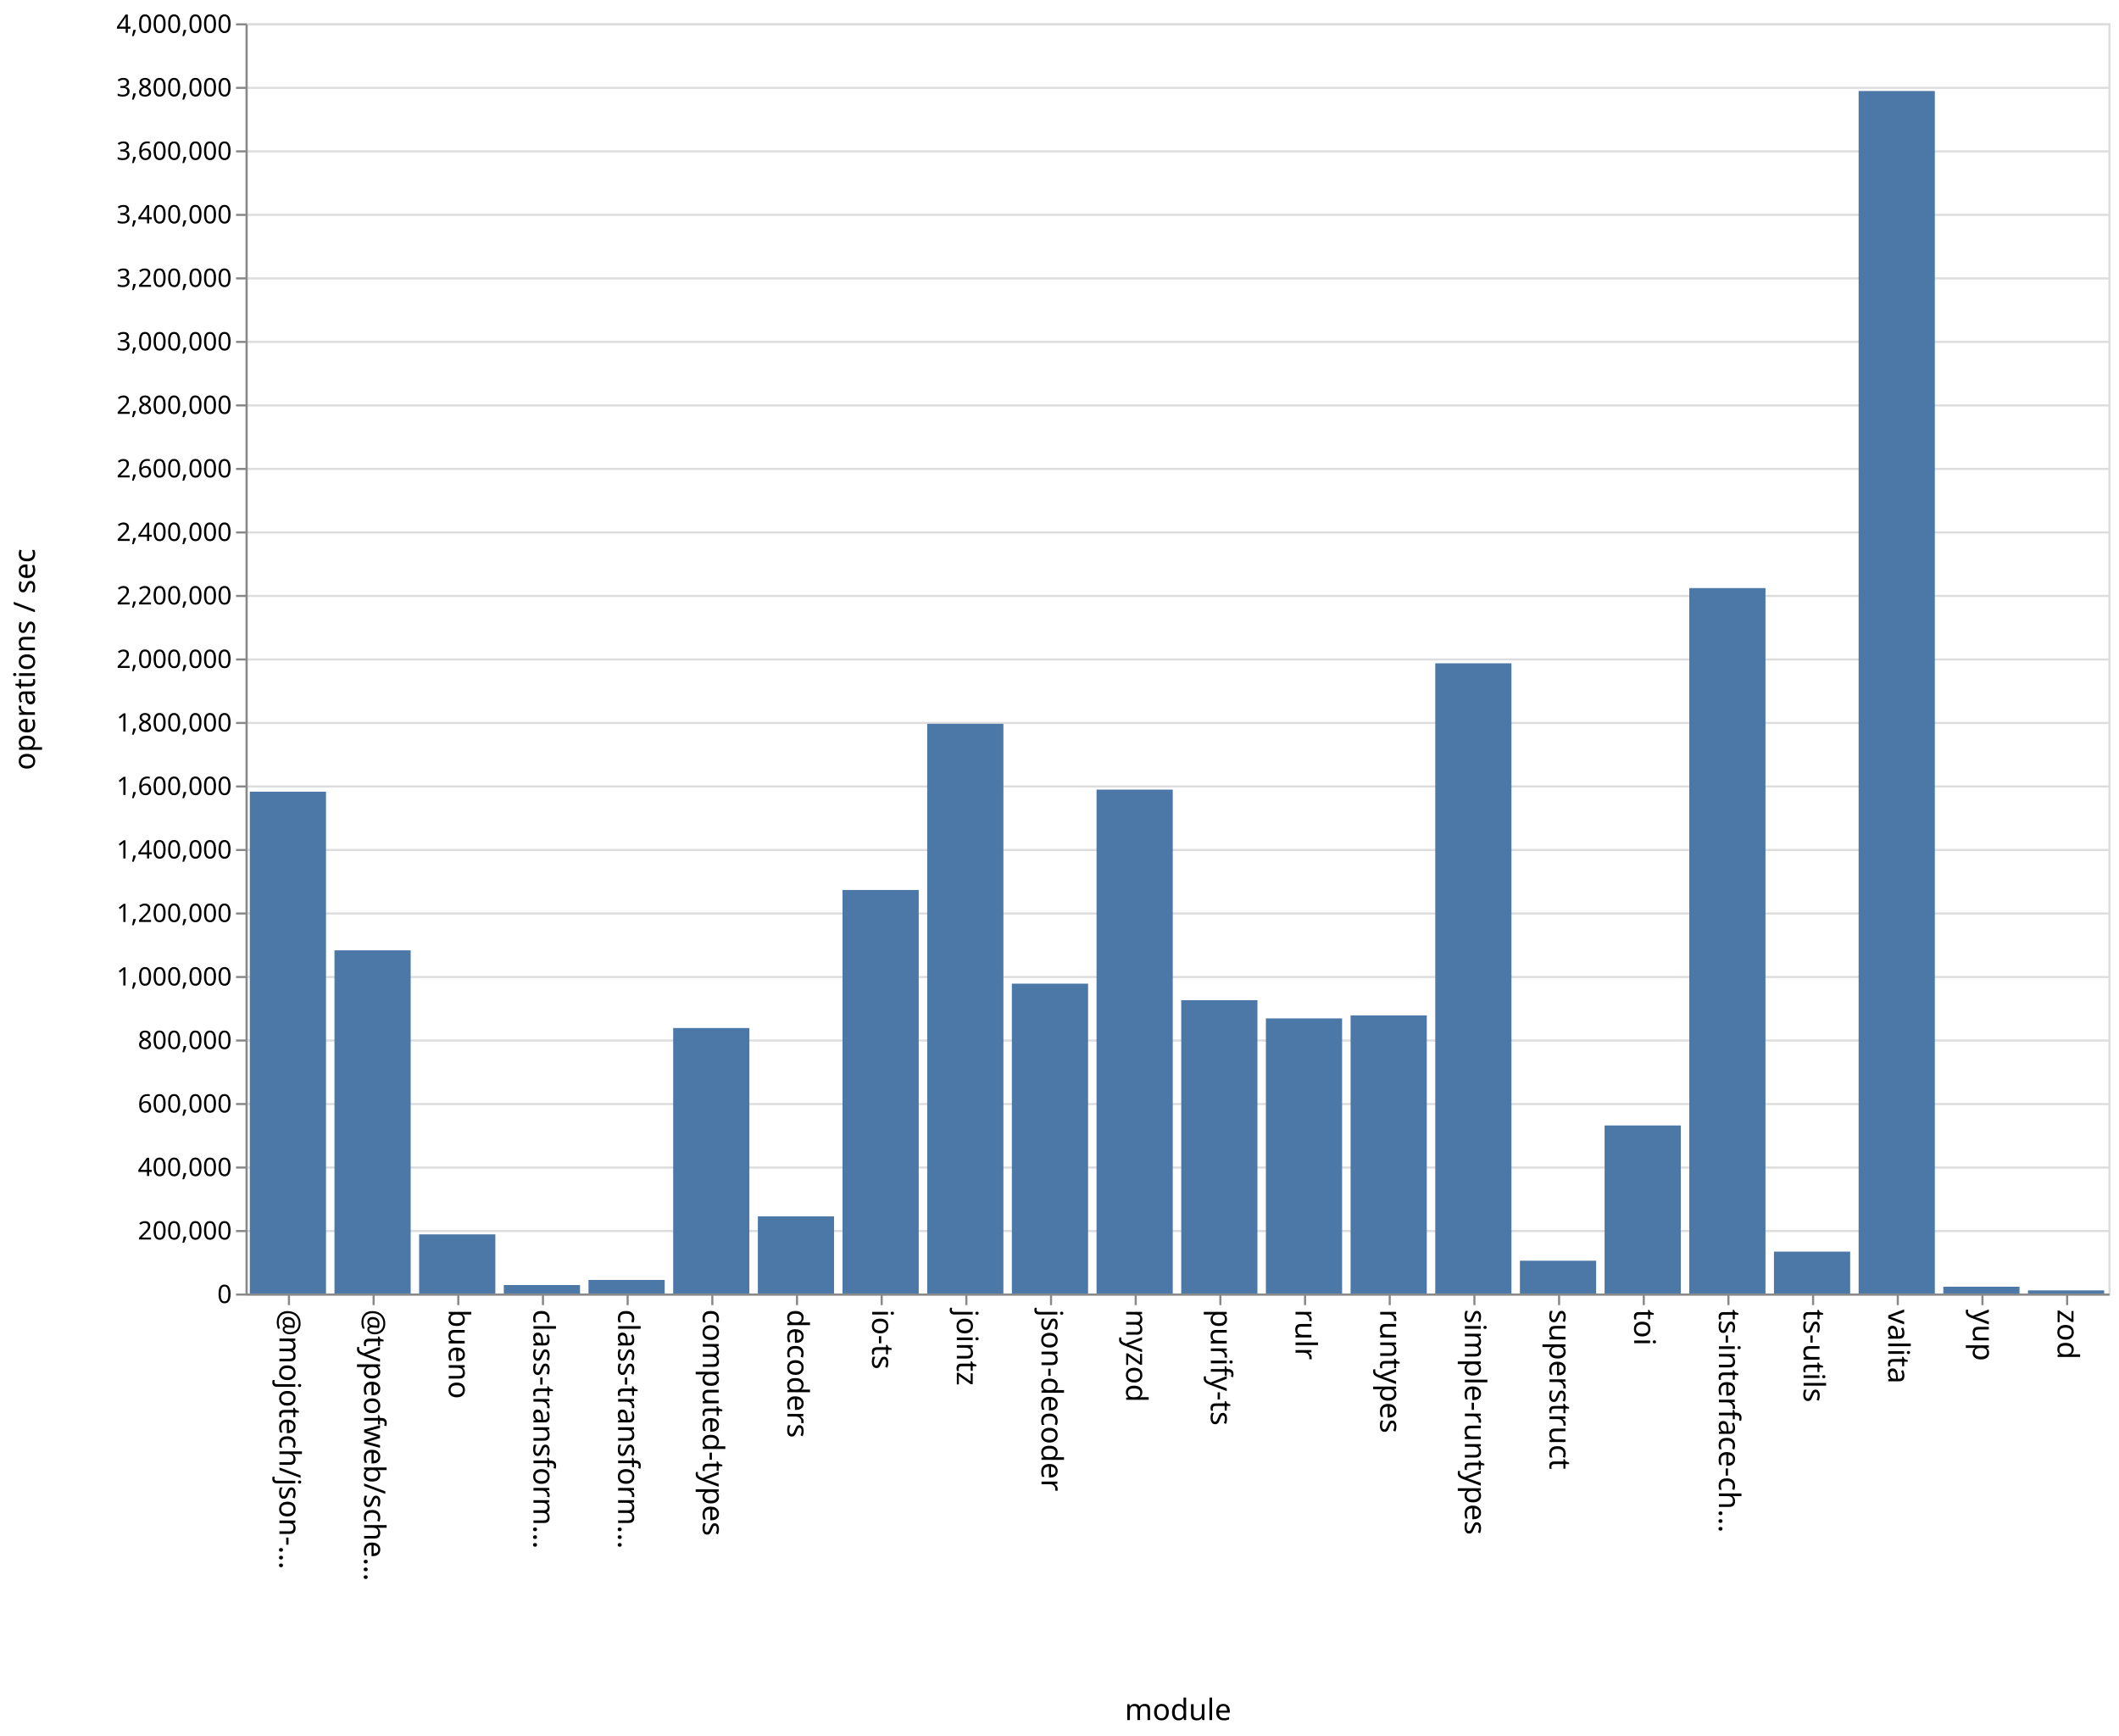
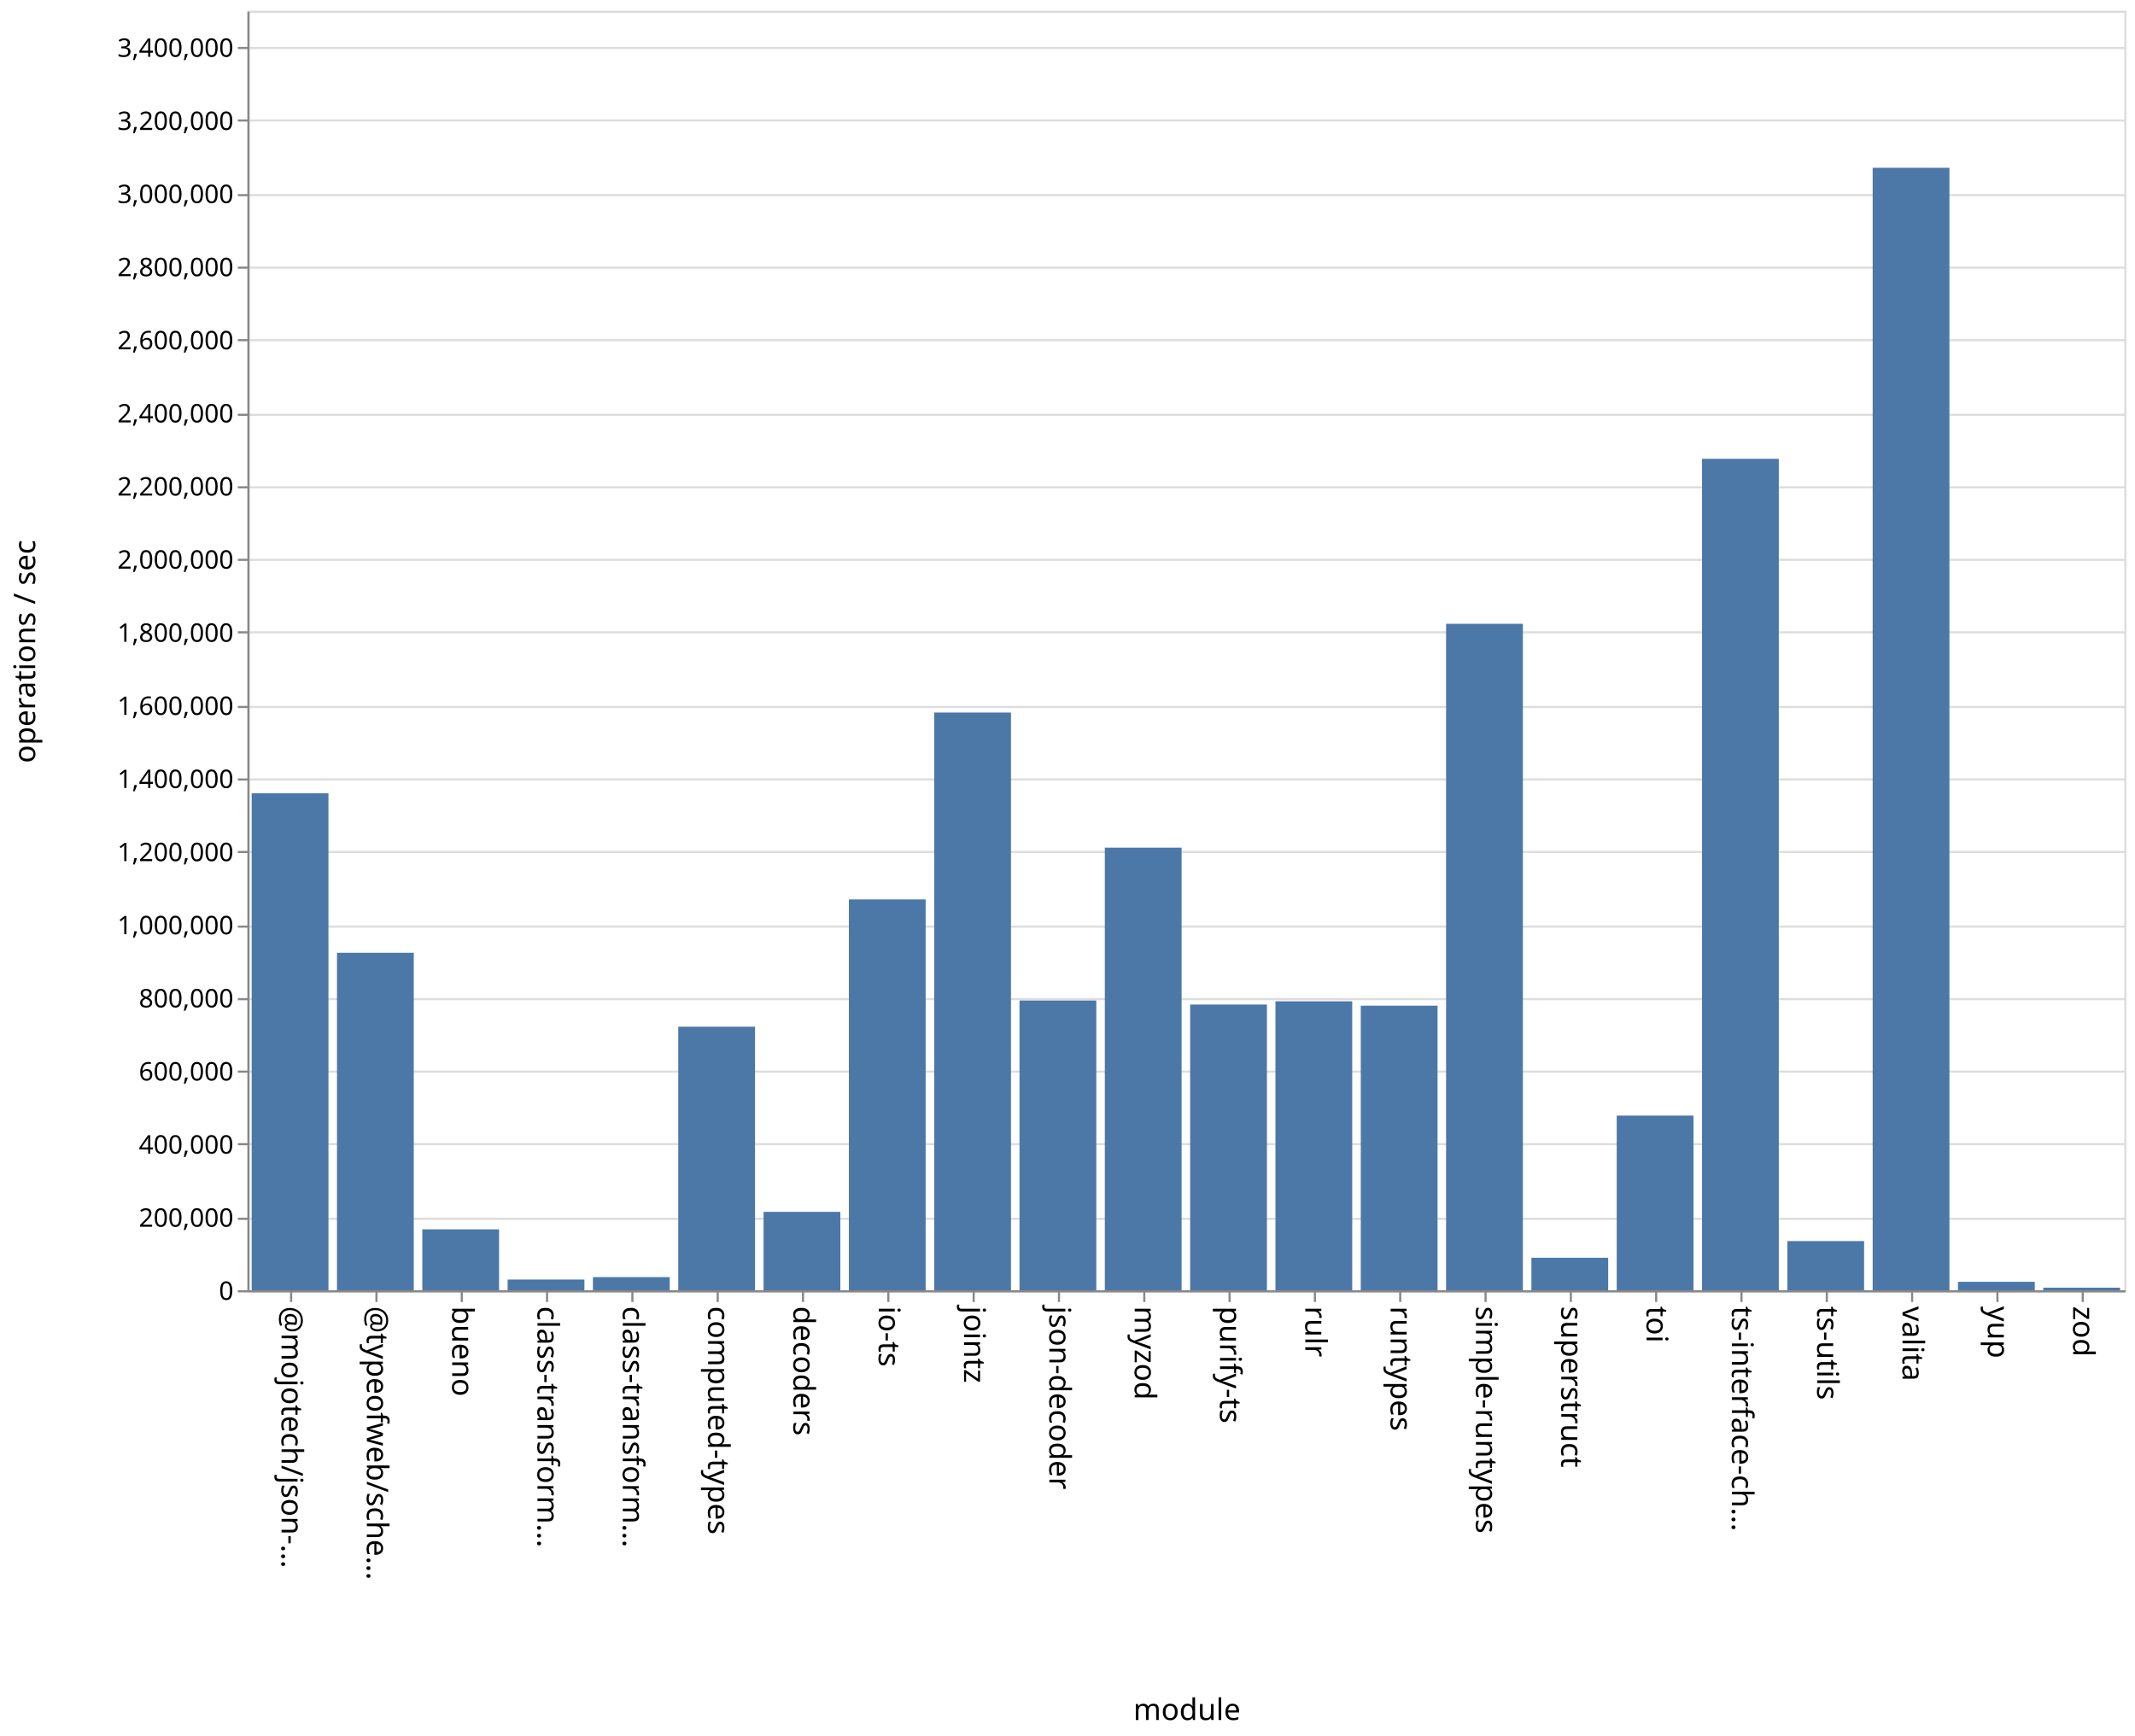
- <svg xmlns="http://www.w3.org/2000/svg" class="marks" width="1001" height="820">
-   <path fill="#fff" d="M0 0h1001v820H0z" />
+ <svg xmlns="http://www.w3.org/2000/svg" class="marks" width="1001" height="814">
+   <path fill="#fff" d="M0 0h1001v814H0z" />
  <g class="mark-group role-frame root" aria-roledescription="group mark container" fill="none" stroke-miterlimit="10">
-     <path class="background" aria-hidden="true" d="M116.5 11.5h880v600h-880z" stroke="#ddd" />
-     <g class="mark-group role-axis" aria-roledescription="axis" aria-label="Y-axis for a linear scale with values from 0 to 4,000,000">
-       <path class="background" aria-hidden="true" d="M116.5 11.5z" pointer-events="none" />
+     <path class="background" aria-hidden="true" d="M116.5 5.5h880v600h-880z" stroke="#ddd" />
+     <g class="mark-group role-axis" aria-roledescription="axis" aria-label="Y-axis for a linear scale with values from 0 to 3,500,000">
+       <path class="background" aria-hidden="true" d="M116.5 5.5z" pointer-events="none" />
      <g class="mark-rule role-axis-grid" pointer-events="none" stroke="#ddd">
-         <path d="M116.5 611.5h880M116.5 581.5h880M116.5 551.5h880M116.5 521.5h880M116.5 491.5h880M116.5 461.5h880M116.5 431.5h880M116.5 401.5h880M116.5 371.5h880M116.5 341.5h880M116.5 311.5h880M116.5 281.5h880M116.5 251.5h880M116.5 221.5h880M116.5 191.5h880M116.5 161.5h880M116.5 131.5h880M116.5 101.5h880M116.5 71.5h880M116.5 41.5h880M116.5 11.5h880" />
+         <path d="M116.5 605.5h880M116.5 571.5h880M116.5 536.5h880M116.5 502.5h880M116.5 468.5h880M116.5 434.5h880M116.5 399.5h880M116.5 365.5h880M116.5 331.5h880M116.5 296.5h880M116.5 262.5h880M116.5 228.5h880M116.5 194.5h880M116.5 159.5h880M116.5 125.5h880M116.5 91.5h880M116.5 56.5h880M116.5 22.5h880" />
      </g>
    </g>
    <g class="mark-group role-axis" aria-roledescription="axis" aria-label="X-axis titled 'module' for a discrete scale with 22 values: @mojotech/json-type-validation, @typeofweb/schema, bueno, class-transformer-validator-async, class-transformer-validator-sync, ending with zod">
-       <path class="background" aria-hidden="true" d="M116.5 611.5z" pointer-events="none" />
+       <path class="background" aria-hidden="true" d="M116.5 605.5z" pointer-events="none" />
      <g class="mark-rule role-axis-tick" pointer-events="none" stroke="#888">
-         <path d="M136.5 611.5v5M176.5 611.5v5M216.5 611.5v5M256.5 611.5v5M296.5 611.5v5M336.5 611.5v5M376.5 611.5v5M416.5 611.5v5M456.5 611.5v5M496.5 611.5v5M536.5 611.5v5M576.5 611.5v5M616.5 611.5v5M656.5 611.5v5M696.5 611.5v5M736.5 611.5v5M776.5 611.5v5M816.5 611.5v5M856.5 611.5v5M896.5 611.5v5M936.5 611.5v5M976.5 611.5v5" />
+         <path d="M136.5 605.5v5M176.5 605.5v5M216.5 605.5v5M256.5 605.5v5M296.5 605.5v5M336.5 605.5v5M376.5 605.5v5M416.5 605.5v5M456.5 605.5v5M496.5 605.5v5M536.5 605.5v5M576.5 605.5v5M616.5 605.5v5M656.5 605.5v5M696.5 605.5v5M736.5 605.5v5M776.5 605.5v5M816.5 605.5v5M856.5 605.5v5M896.5 605.5v5M936.5 605.5v5M976.5 605.5v5" />
      </g>
      <g class="mark-text role-axis-label" pointer-events="none" font-family="sans-serif" font-size="14" fill="#000">
-         <text transform="rotate(90 -243.25 375.25)">@mojotech/json-…</text>
-         <text transform="rotate(90 -223.25 395.25)">@typeofweb/sche…</text>
-         <text transform="rotate(90 -203.25 415.25)">bueno</text>
-         <text transform="rotate(90 -183.25 435.25)">class-transform…</text>
-         <text transform="rotate(90 -163.25 455.25)">class-transform…</text>
-         <text transform="rotate(90 -143.25 475.25)">computed-types</text>
-         <text transform="rotate(90 -123.25 495.25)">decoders</text>
-         <text transform="rotate(90 -103.25 515.25)">io-ts</text>
-         <text transform="rotate(90 -83.25 535.25)">jointz</text>
-         <text transform="rotate(90 -63.25 555.25)">json-decoder</text>
-         <text transform="rotate(90 -43.25 575.25)">myzod</text>
-         <text transform="rotate(90 -23.25 595.25)">purify-ts</text>
-         <text transform="rotate(90 -3.25 615.25)">rulr</text>
-         <text transform="rotate(90 16.75 635.25)">runtypes</text>
-         <text transform="rotate(90 36.75 655.25)">simple-runtypes</text>
-         <text transform="rotate(90 56.75 675.25)">superstruct</text>
-         <text transform="rotate(90 76.75 695.25)">toi</text>
-         <text transform="rotate(90 96.75 715.25)">ts-interface-ch…</text>
-         <text transform="rotate(90 116.75 735.25)">ts-utils</text>
-         <text transform="rotate(90 136.75 755.25)">valita</text>
-         <text transform="rotate(90 156.75 775.25)">yup</text>
-         <text transform="rotate(90 176.75 795.25)">zod</text>
+         <text transform="rotate(90 -240.25 372.25)">@mojotech/json-…</text>
+         <text transform="rotate(90 -220.25 392.25)">@typeofweb/sche…</text>
+         <text transform="rotate(90 -200.25 412.25)">bueno</text>
+         <text transform="rotate(90 -180.25 432.25)">class-transform…</text>
+         <text transform="rotate(90 -160.25 452.25)">class-transform…</text>
+         <text transform="rotate(90 -140.25 472.25)">computed-types</text>
+         <text transform="rotate(90 -120.25 492.25)">decoders</text>
+         <text transform="rotate(90 -100.25 512.25)">io-ts</text>
+         <text transform="rotate(90 -80.25 532.25)">jointz</text>
+         <text transform="rotate(90 -60.25 552.25)">json-decoder</text>
+         <text transform="rotate(90 -40.25 572.25)">myzod</text>
+         <text transform="rotate(90 -20.25 592.25)">purify-ts</text>
+         <text transform="rotate(90 -.25 612.25)">rulr</text>
+         <text transform="rotate(90 19.75 632.25)">runtypes</text>
+         <text transform="rotate(90 39.75 652.25)">simple-runtypes</text>
+         <text transform="rotate(90 59.75 672.25)">superstruct</text>
+         <text transform="rotate(90 79.75 692.25)">toi</text>
+         <text transform="rotate(90 99.75 712.25)">ts-interface-ch…</text>
+         <text transform="rotate(90 119.75 732.25)">ts-utils</text>
+         <text transform="rotate(90 139.75 752.25)">valita</text>
+         <text transform="rotate(90 159.75 772.25)">yup</text>
+         <text transform="rotate(90 179.75 792.25)">zod</text>
      </g>
-       <path stroke="#888" d="M116.5 611.5h880" class="mark-rule role-axis-domain" pointer-events="none" />
-       <text text-anchor="middle" transform="translate(556.5 812.5)" font-family="sans-serif" font-size="14" fill="#000" class="mark-text role-axis-title" pointer-events="none">module</text>
+       <path stroke="#888" d="M116.5 605.5h880" class="mark-rule role-axis-domain" pointer-events="none" />
+       <text text-anchor="middle" transform="translate(556.5 806.5)" font-family="sans-serif" font-size="14" fill="#000" class="mark-text role-axis-title" pointer-events="none">module</text>
    </g>
-     <g class="mark-group role-axis" aria-roledescription="axis" aria-label="Y-axis titled 'operations / sec' for a linear scale with values from 0 to 4,000,000">
-       <path class="background" aria-hidden="true" d="M116.5 11.5z" pointer-events="none" />
+     <g class="mark-group role-axis" aria-roledescription="axis" aria-label="Y-axis titled 'operations / sec' for a linear scale with values from 0 to 3,500,000">
+       <path class="background" aria-hidden="true" d="M116.5 5.5z" pointer-events="none" />
      <g class="mark-rule role-axis-tick" pointer-events="none" stroke="#888">
-         <path d="M116.5 611.5h-5M116.5 581.5h-5M116.5 551.5h-5M116.5 521.5h-5M116.5 491.5h-5M116.5 461.5h-5M116.5 431.5h-5M116.5 401.5h-5M116.5 371.5h-5M116.5 341.5h-5M116.5 311.5h-5M116.5 281.5h-5M116.5 251.5h-5M116.5 221.5h-5M116.5 191.5h-5M116.5 161.5h-5M116.5 131.5h-5M116.5 101.5h-5M116.5 71.5h-5M116.5 41.5h-5M116.5 11.5h-5" />
+         <path d="M116.5 605.5h-5M116.5 571.5h-5M116.5 536.5h-5M116.5 502.5h-5M116.5 468.5h-5M116.5 434.5h-5M116.5 399.5h-5M116.5 365.5h-5M116.5 331.5h-5M116.5 296.5h-5M116.5 262.5h-5M116.5 228.5h-5M116.5 194.5h-5M116.5 159.5h-5M116.5 125.5h-5M116.5 91.5h-5M116.5 56.5h-5M116.5 22.5h-5" />
      </g>
      <g class="mark-text role-axis-label" pointer-events="none" text-anchor="end" font-family="sans-serif" font-size="12" fill="#000">
-         <text transform="translate(109.5 615.5)">0</text>
-         <text transform="translate(109.5 585.5)">200,000</text>
-         <text transform="translate(109.5 555.5)">400,000</text>
-         <text transform="translate(109.5 525.5)">600,000</text>
-         <text transform="translate(109.5 495.5)">800,000</text>
-         <text transform="translate(109.5 465.5)">1,000,000</text>
-         <text transform="translate(109.5 435.5)">1,200,000</text>
-         <text transform="translate(109.5 405.5)">1,400,000</text>
-         <text transform="translate(109.5 375.5)">1,600,000</text>
-         <text transform="translate(109.5 345.5)">1,800,000</text>
-         <text transform="translate(109.5 315.5)">2,000,000</text>
-         <text transform="translate(109.5 285.5)">2,200,000</text>
-         <text transform="translate(109.5 255.5)">2,400,000</text>
-         <text transform="translate(109.5 225.5)">2,600,000</text>
-         <text transform="translate(109.5 195.5)">2,800,000</text>
-         <text transform="translate(109.5 165.5)">3,000,000</text>
-         <text transform="translate(109.5 135.5)">3,200,000</text>
-         <text transform="translate(109.5 105.5)">3,400,000</text>
-         <text transform="translate(109.5 75.5)">3,600,000</text>
-         <text transform="translate(109.5 45.5)">3,800,000</text>
-         <text transform="translate(109.5 15.5)">4,000,000</text>
+         <text transform="translate(109.5 609.5)">0</text>
+         <text transform="translate(109.5 575.214)">200,000</text>
+         <text transform="translate(109.5 540.929)">400,000</text>
+         <text transform="translate(109.5 506.643)">600,000</text>
+         <text transform="translate(109.5 472.357)">800,000</text>
+         <text transform="translate(109.5 438.071)">1,000,000</text>
+         <text transform="translate(109.5 403.786)">1,200,000</text>
+         <text transform="translate(109.5 369.5)">1,400,000</text>
+         <text transform="translate(109.5 335.214)">1,600,000</text>
+         <text transform="translate(109.5 300.929)">1,800,000</text>
+         <text transform="translate(109.5 266.643)">2,000,000</text>
+         <text transform="translate(109.5 232.357)">2,200,000</text>
+         <text transform="translate(109.5 198.071)">2,400,000</text>
+         <text transform="translate(109.5 163.786)">2,600,000</text>
+         <text transform="translate(109.5 129.5)">2,800,000</text>
+         <text transform="translate(109.5 95.214)">3,000,000</text>
+         <text transform="translate(109.5 60.929)">3,200,000</text>
+         <text transform="translate(109.5 26.643)">3,400,000</text>
      </g>
-       <path stroke="#888" d="M116.5 611.5v-600" class="mark-rule role-axis-domain" pointer-events="none" />
-       <text text-anchor="middle" transform="rotate(-90 164 147.5)" font-family="sans-serif" font-size="14" fill="#000" class="mark-text role-axis-title" pointer-events="none">operations / sec</text>
+       <path stroke="#888" d="M116.5 605.5V5.5" class="mark-rule role-axis-domain" pointer-events="none" />
+       <text text-anchor="middle" transform="rotate(-90 161 144.5)" font-family="sans-serif" font-size="14" fill="#000" class="mark-text role-axis-title" pointer-events="none">operations / sec</text>
    </g>
    <g class="mark-rect role-mark marks" aria-roledescription="rect mark container" fill="#4c78a8">
-       <path d="M198 583.062h36V611h-36zM238 606.997h36V611h-36zM278 604.592h36V611h-36zM318 485.604h36V611h-36zM358 574.578h36V611h-36zM398 420.391h36V611h-36zM438 341.895h36V611h-36zM478 464.64h36V611h-36zM118 373.958h36V611h-36zM518 372.979h36V611h-36zM558 472.438h36V611h-36zM598 481.055h36V611h-36zM638 479.626h36V611h-36zM678 313.322h36V611h-36zM718 595.507h36V611h-36zM758 531.62h36V611h-36zM798 277.789h36V611h-36zM838 591.215h36V611h-36zM158 448.894h36V611h-36zM878 42.99h36V611h-36zM918 607.79h36V611h-36zM958 609.527h36V611h-36z" />
+       <path d="M198 576.436h36V605h-36zM238 599.98h36V605h-36zM278 598.846h36V605h-36zM318 481.425h36V605h-36zM358 568.242h36V605h-36zM398 421.742h36V605h-36zM438 334.115h36V605h-36zM478 469.134h36V605h-36zM118 371.945h36V605h-36zM518 397.467h36V605h-36zM558 471.031h36V605h-36zM598 469.508h36V605h-36zM638 471.562h36V605h-36zM678 292.496h36V605h-36zM718 589.759h36V605h-36zM758 523.096h36V605h-36zM798 215.142h36V605h-36zM838 581.947h36V605h-36zM158 446.76h36V605h-36zM878 78.676h36V605h-36zM918 601.029h36V605h-36zM958 603.788h36V605h-36z" />
    </g>
  </g>
</svg>
